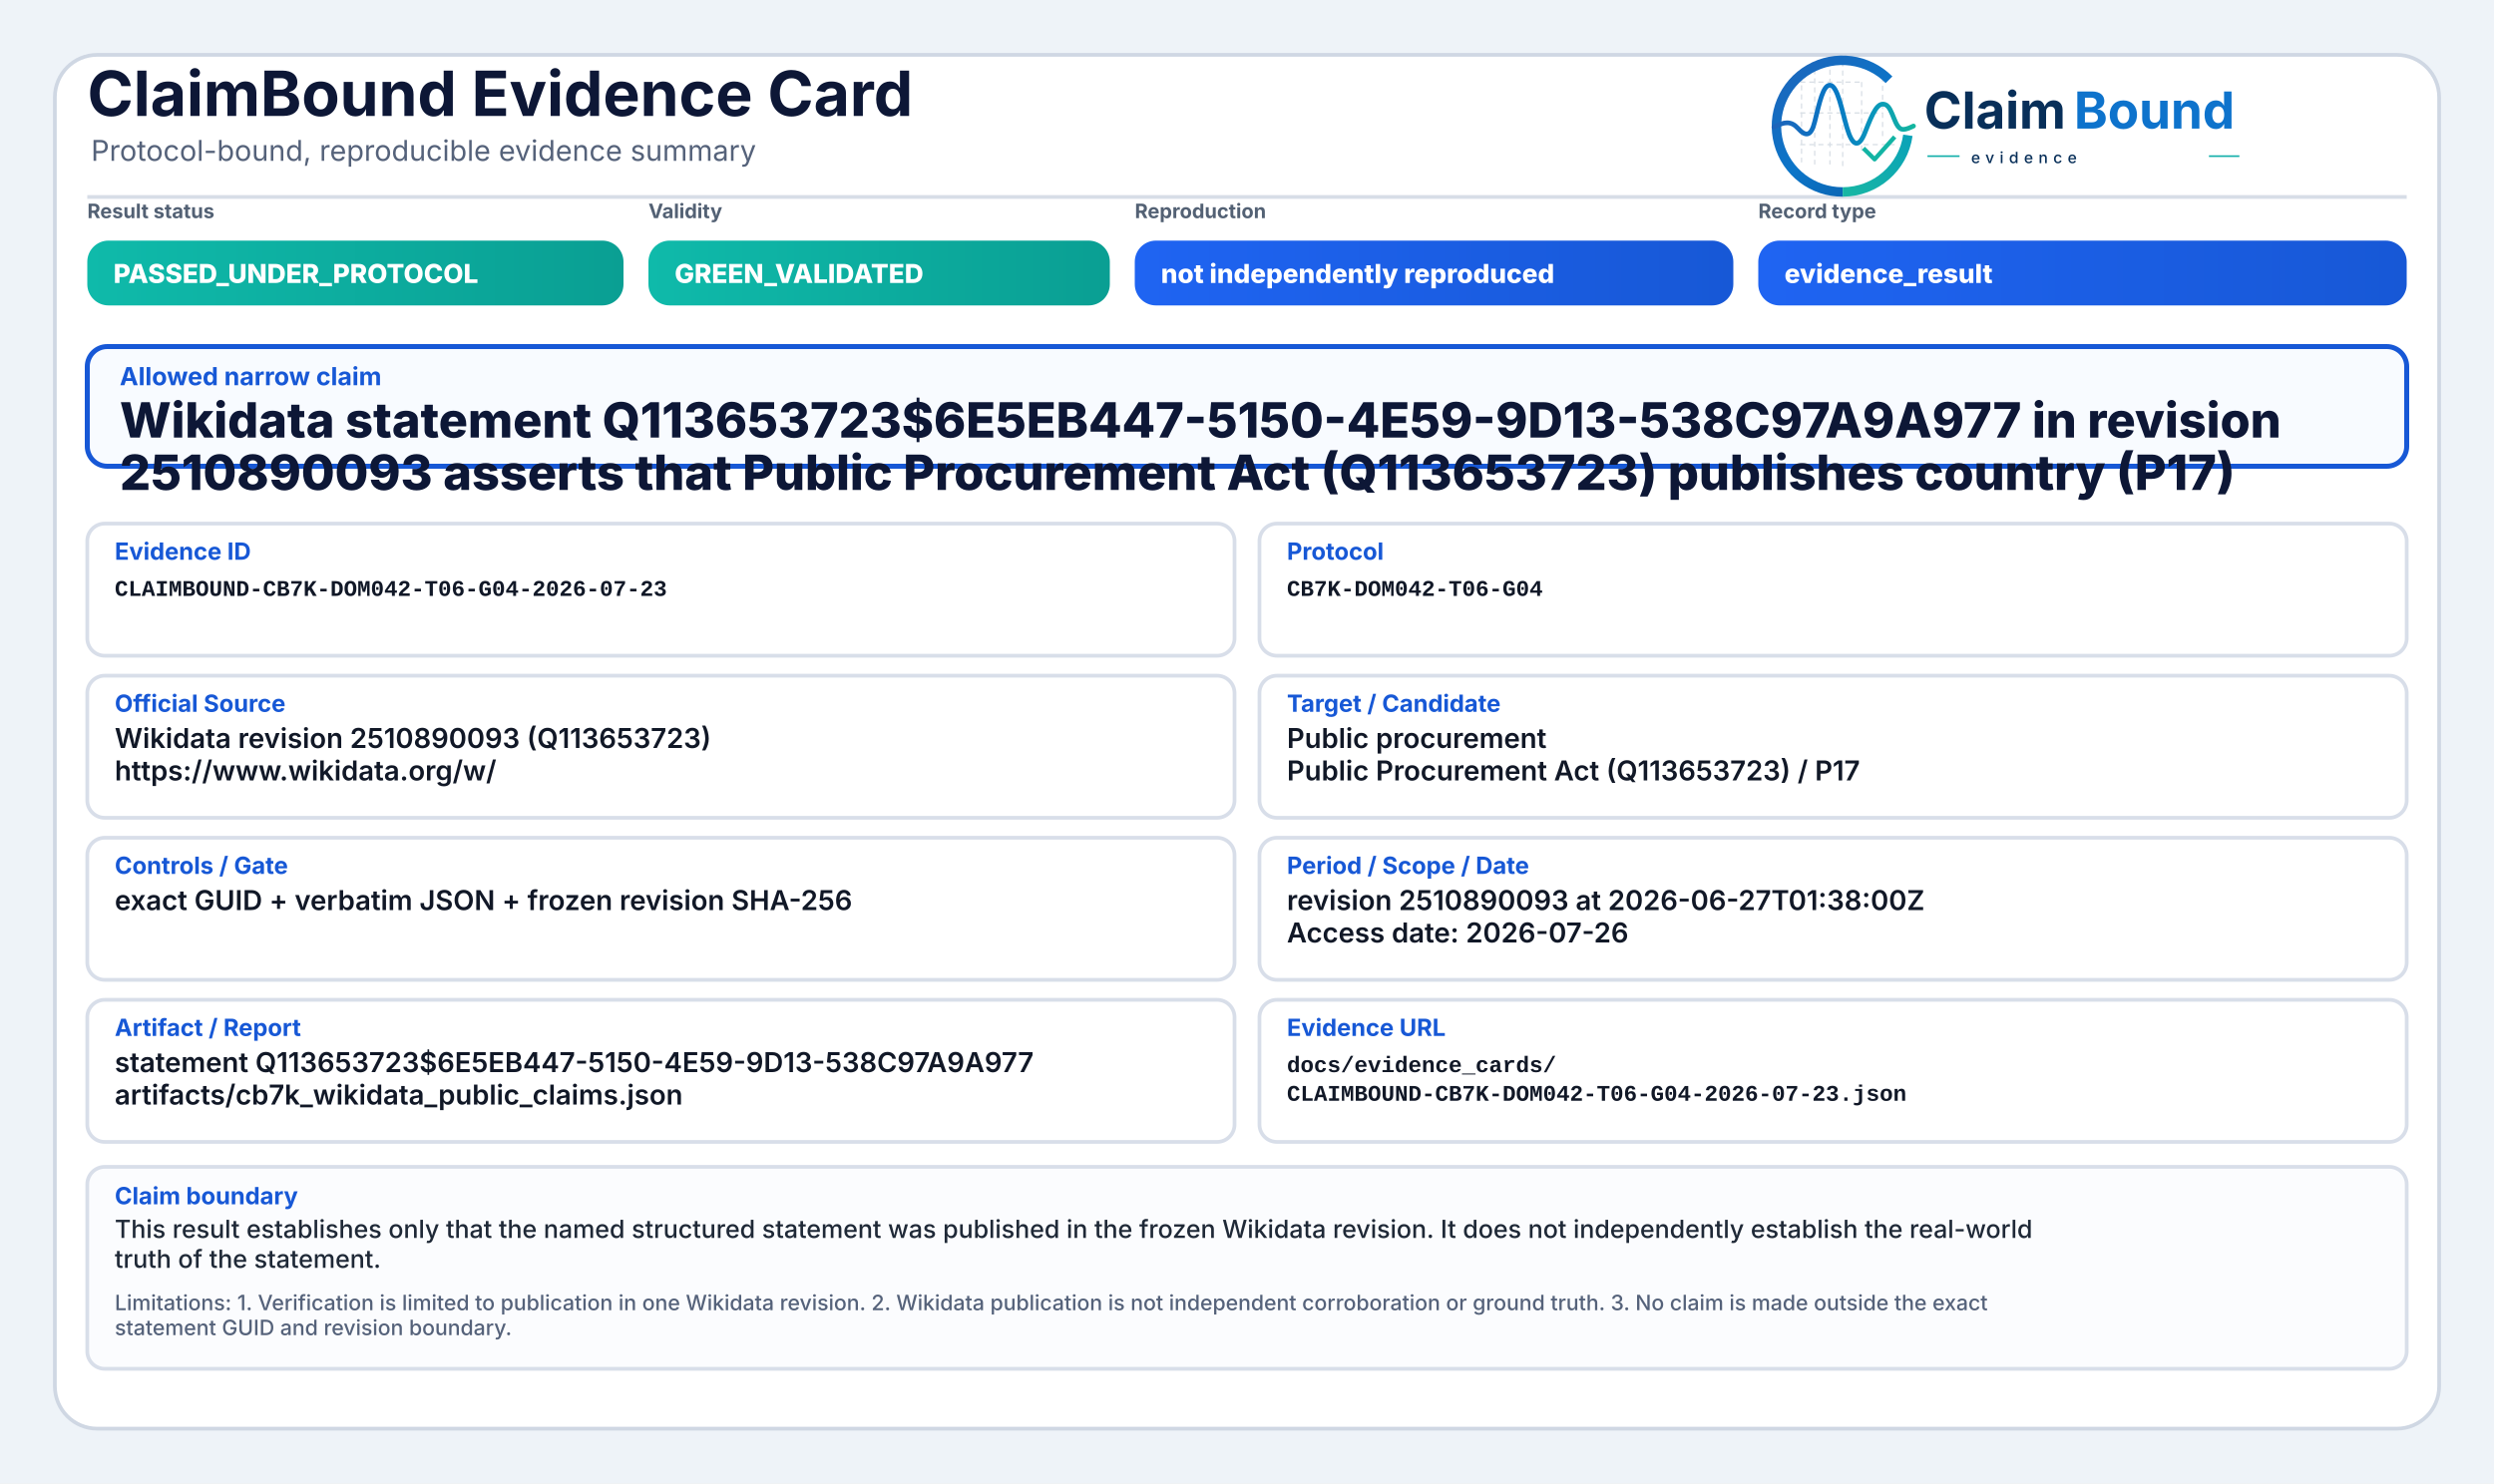
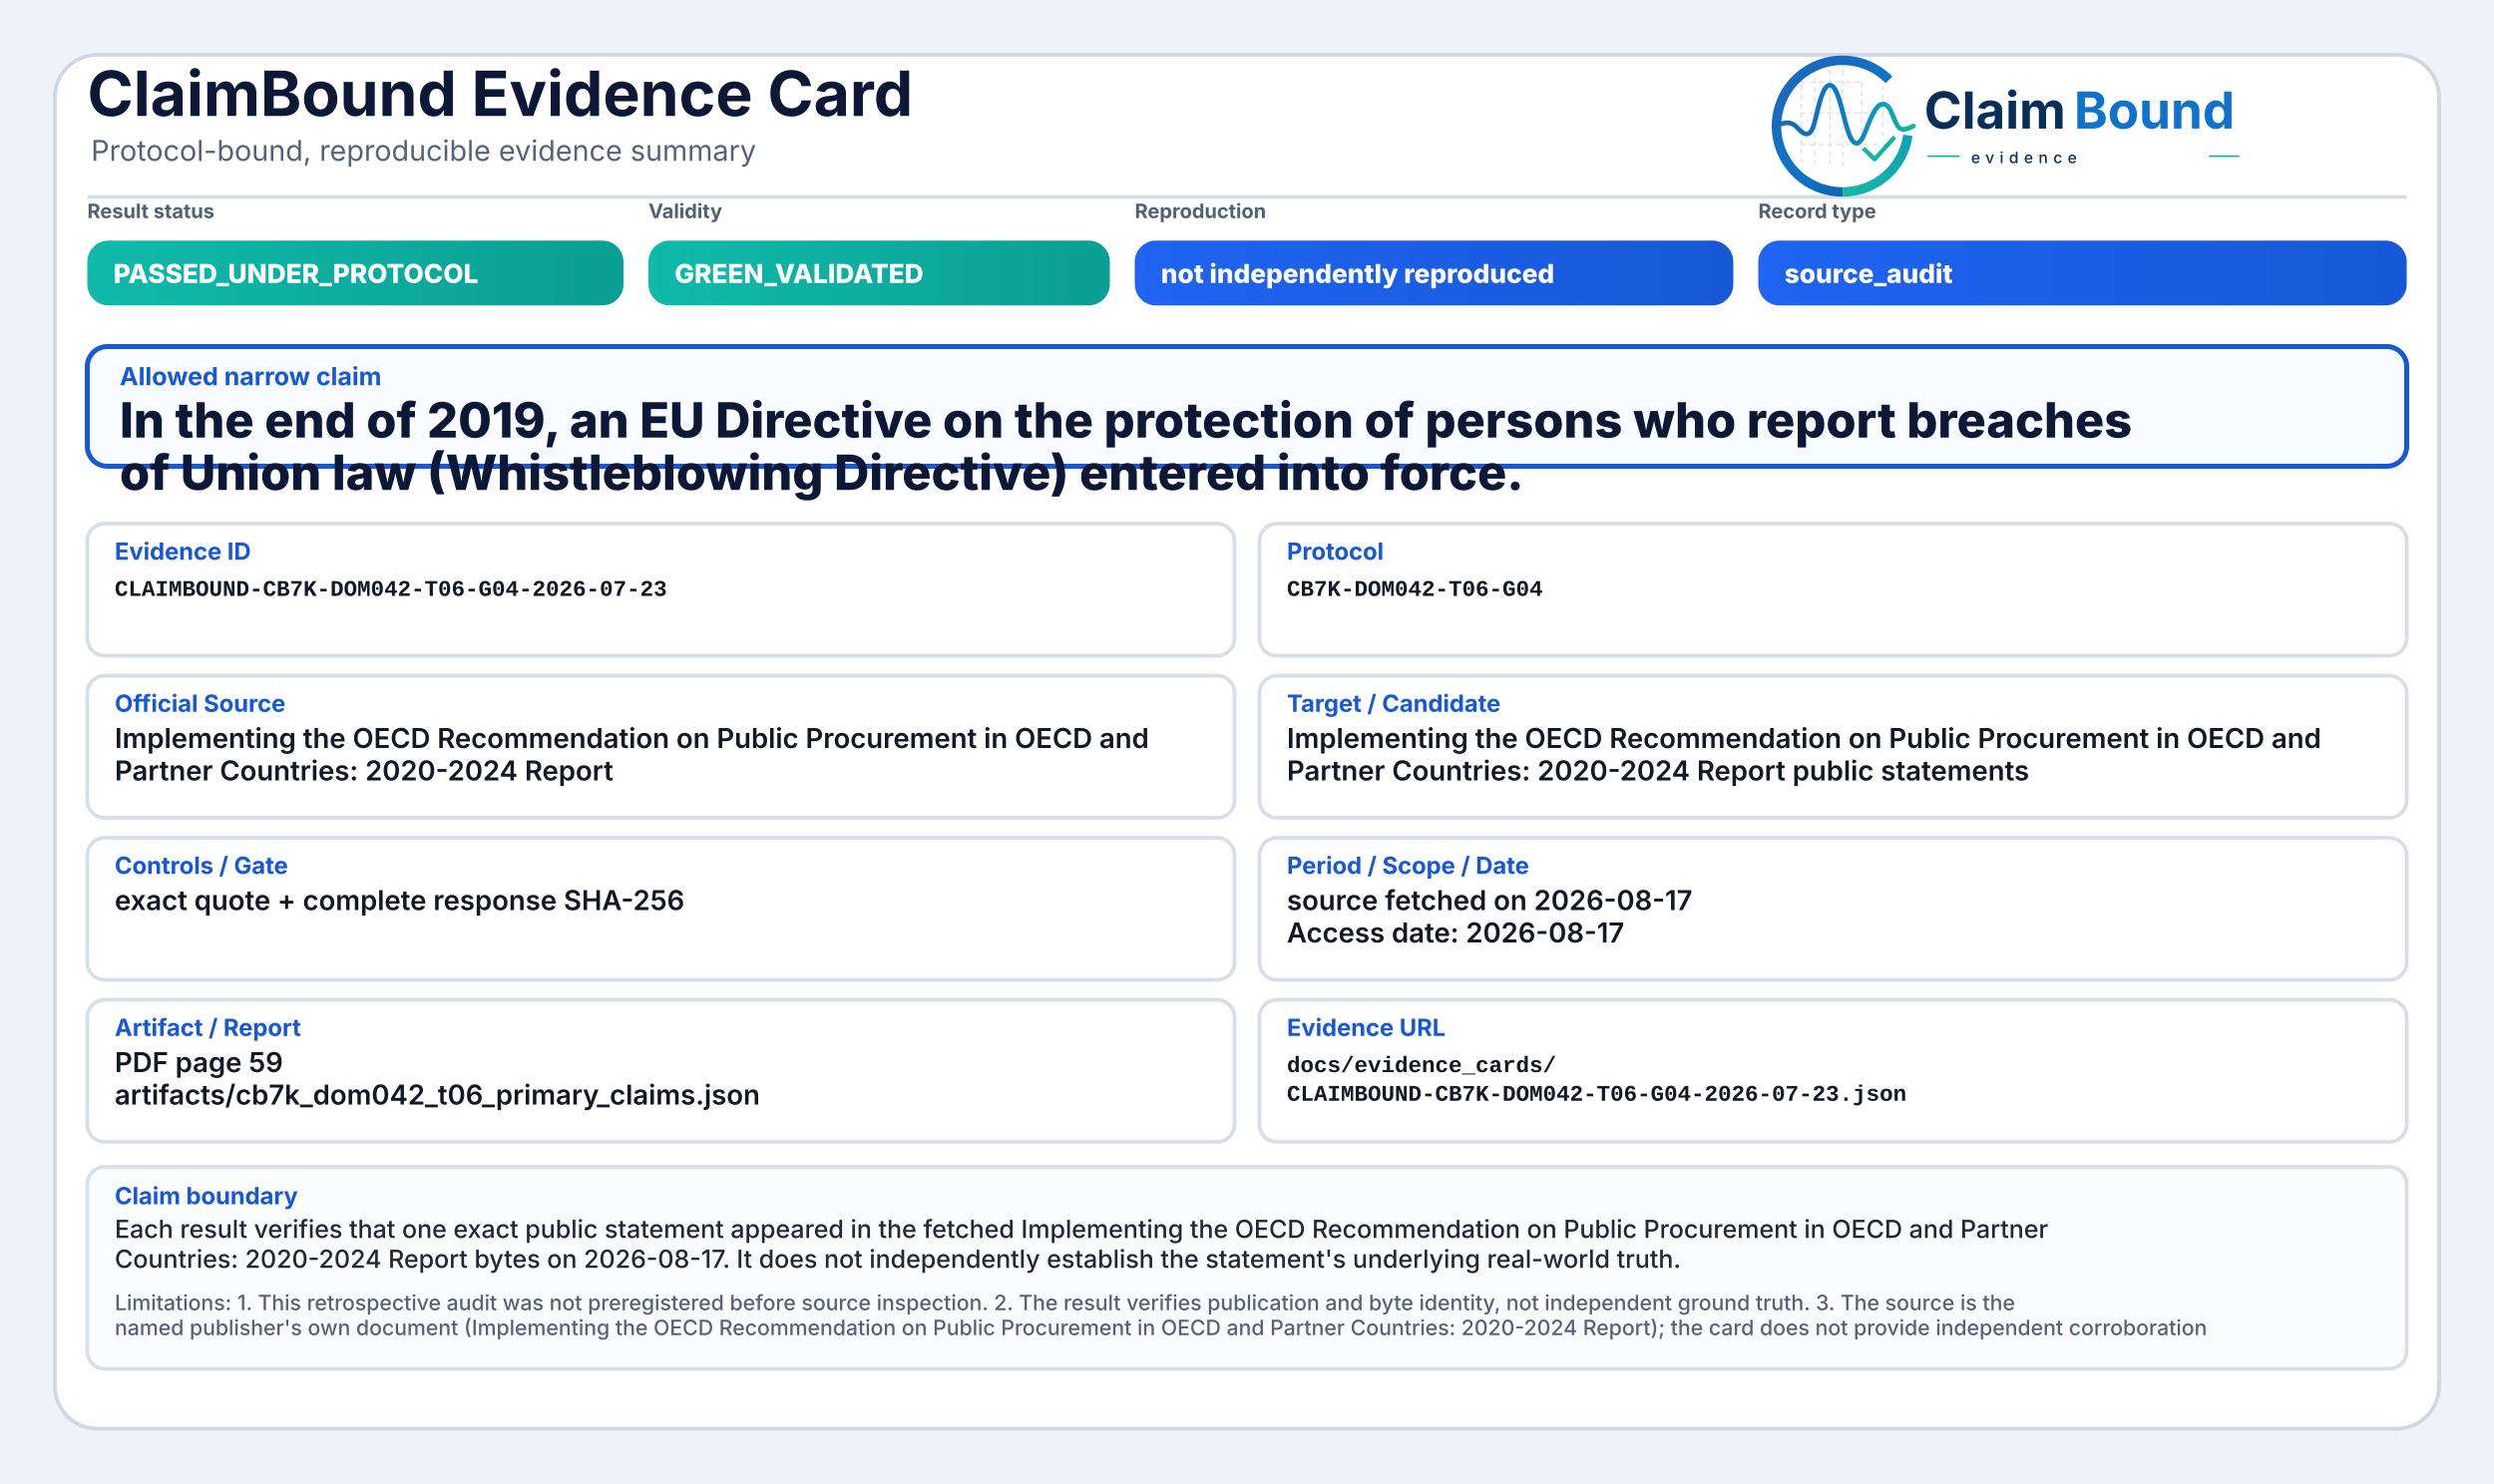
<svg xmlns="http://www.w3.org/2000/svg" width="2000" height="1190" viewBox="0 0 2000 1190" role="img" aria-label="ClaimBound Evidence Card">
  <defs>
    <linearGradient id="greenGrad" x1="0" y1="0" x2="1" y2="0">
      <stop offset="0%" stop-color="#0fbaaa" />
      <stop offset="100%" stop-color="#0a9f93" />
    </linearGradient>
    <linearGradient id="yellowGrad" x1="0" y1="0" x2="1" y2="0">
      <stop offset="0%" stop-color="#fbbf24" />
      <stop offset="100%" stop-color="#d97706" />
    </linearGradient>
    <linearGradient id="amberGrad" x1="0" y1="0" x2="1" y2="0">
      <stop offset="0%" stop-color="#f97316" />
      <stop offset="100%" stop-color="#c2410c" />
    </linearGradient>
    <linearGradient id="redGrad" x1="0" y1="0" x2="1" y2="0">
      <stop offset="0%" stop-color="#ef4444" />
      <stop offset="100%" stop-color="#b91c1c" />
    </linearGradient>
    <linearGradient id="grayGrad" x1="0" y1="0" x2="1" y2="0">
      <stop offset="0%" stop-color="#64748b" />
      <stop offset="100%" stop-color="#475569" />
    </linearGradient>
    <linearGradient id="blueGrad" x1="0" y1="0" x2="1" y2="0">
      <stop offset="0%" stop-color="#1f64f2" />
      <stop offset="100%" stop-color="#1758d6" />
    </linearGradient>
    <linearGradient id="logoRingBlue" x1="73" y1="453" x2="348" y2="793" gradientUnits="userSpaceOnUse">
      <stop offset="0" stop-color="#1E64BA" />
      <stop offset="0.55" stop-color="#0C75C8" />
      <stop offset="1" stop-color="#0A5FAB" />
    </linearGradient>
    <linearGradient id="logoRingTeal" x1="221" y1="792" x2="403" y2="594" gradientUnits="userSpaceOnUse">
      <stop offset="0" stop-color="#18B7A3" />
      <stop offset="1" stop-color="#089EBC" />
    </linearGradient>
    <linearGradient id="logoSignalGradient" x1="61" y1="628" x2="404" y2="628" gradientUnits="userSpaceOnUse">
      <stop offset="0" stop-color="#1E64BA" />
      <stop offset="0.43" stop-color="#0877C4" />
      <stop offset="0.72" stop-color="#0A97BB" />
      <stop offset="1" stop-color="#14B69E" />
    </linearGradient>
  </defs>
  <rect x="0" y="0" width="2000" height="1190" fill="#eef3f8" />
  <rect x="44" y="44" width="1912" height="1102" rx="34" fill="#ffffff" stroke="#cfd7e3" stroke-width="3" />
  <path d="M70 158 H1930" stroke="#d7dde7" stroke-width="3" />
  <text x="70" y="93" font-family="Inter, Segoe UI, Arial, sans-serif" font-size="50" font-weight="750" fill="#0d1736">ClaimBound Evidence Card</text>
  <text x="73" y="129" font-family="Inter, Segoe UI, Arial, sans-serif" font-size="23" font-weight="400" fill="#55627a">Protocol-bound, reproducible evidence summary</text>
  <g aria-label="ClaimBound evidence logo" transform="translate(1415,52) scale(0.33) translate(-40,-478)">
    <g stroke-linecap="butt" stroke-linejoin="round">
      <g stroke="#CBD3DC" stroke-width="3.2" stroke-linecap="round" stroke-dasharray="10 12" opacity="0.72">
        <path d="M130 507V714" />
        <path d="M162 490V719" />
        <path d="M199 491V719" />
        <path d="M230 471V726" />
        <path d="M276 521V690" />
        <path d="M327 508V650" />
        <path d="M128 520H277" />
        <path d="M128 595H327" />
        <path d="M128 672H355" />
      </g>
      <path d="M342.6 514.3A160 160 0 1 0 230 787" fill="none" stroke="url(#logoRingBlue)" stroke-width="23" />
      <path d="M230 787A160 160 0 0 0 388.4 649.3" fill="none" stroke="url(#logoRingTeal)" stroke-width="23" />
      <path d="M63 629.5C87 616.4 104.3 613.6 121.2 632.2C140.7 653.8 153.4 651.6 162.1 616.2C173.8 568.5 182.5 527.5 198.9 527.5C217.5 527.5 228.4 590.6 240.3 630.8C253.4 675.4 268.6 682.8 284.6 641.5C303.5 592.9 315.2 567.6 333.7 574.7C352.6 582 355.7 635.1 376.6 634.9C386.2 634.8 394 630.4 402 626.8" fill="none" stroke="url(#logoSignalGradient)" stroke-width="11.5" stroke-linecap="round" />
      <path d="M284 684.5L307.5 707.7L353 657" fill="none" stroke="#12B4A4" stroke-width="10.5" stroke-linecap="square" />
    </g>
    <text x="428" y="633" font-family="Inter, Segoe UI, Arial, sans-serif" font-size="124" font-weight="750" fill="#082F59" text-rendering="geometricPrecision">Claim</text>
    <text x="792" y="633" font-family="Inter, Segoe UI, Arial, sans-serif" font-size="124" font-weight="750" fill="#0E73CC" text-rendering="geometricPrecision">Bound</text>
    <line x1="436" y1="700" x2="514" y2="700" stroke="#11AFA9" stroke-width="4" />
    <text x="542" y="717" font-family="Inter, Segoe UI, Arial, sans-serif" font-size="38" font-weight="500" letter-spacing="13" fill="#082F59">evidence</text>
    <line x1="1120" y1="700" x2="1194" y2="700" stroke="#11AFA9" stroke-width="4" />
  </g>
  <text x="70" y="175" font-family="Inter, Segoe UI, Arial, sans-serif" font-size="16" font-weight="650" fill="#536174">Result status</text>
  <rect x="70" y="193" width="430" height="52" rx="17" fill="url(#greenGrad)" />
  <text x="91" y="227" font-family="Inter, Segoe UI, Arial, sans-serif" font-size="21" font-weight="800" fill="#ffffff">PASSED_UNDER_PROTOCOL</text>
  <text x="520" y="175" font-family="Inter, Segoe UI, Arial, sans-serif" font-size="16" font-weight="650" fill="#536174">Validity</text>
  <rect x="520" y="193" width="370" height="52" rx="17" fill="url(#greenGrad)" />
  <text x="541" y="227" font-family="Inter, Segoe UI, Arial, sans-serif" font-size="21" font-weight="800" fill="#ffffff">GREEN_VALIDATED</text>
  <text x="910" y="175" font-family="Inter, Segoe UI, Arial, sans-serif" font-size="16" font-weight="650" fill="#536174">Reproduction</text>
  <rect x="910" y="193" width="480" height="52" rx="17" fill="url(#blueGrad)" />
  <text x="931" y="227" font-family="Inter, Segoe UI, Arial, sans-serif" font-size="21" font-weight="800" fill="#ffffff">not independently reproduced</text>
  <text x="1410" y="175" font-family="Inter, Segoe UI, Arial, sans-serif" font-size="16" font-weight="650" fill="#536174">Record type</text>
  <rect x="1410" y="193" width="520" height="52" rx="17" fill="url(#blueGrad)" />
-   <text x="1431" y="227" font-family="Inter, Segoe UI, Arial, sans-serif" font-size="21" font-weight="800" fill="#ffffff">evidence_result</text>
+   <text x="1431" y="227" font-family="Inter, Segoe UI, Arial, sans-serif" font-size="21" font-weight="800" fill="#ffffff">source_audit</text>
  <rect x="70" y="278" width="1860" height="96" rx="16" fill="#f8fbff" stroke="#1758d6" stroke-width="4" />
  <text x="96" y="309" font-family="Inter, Segoe UI, Arial, sans-serif" font-size="20" font-weight="750" fill="#1758d6">Allowed narrow claim</text>
-   <text x="96" y="351" font-family="Inter, Segoe UI, Arial, sans-serif" font-size="39" font-weight="800" fill="#0d1736">Wikidata statement Q113653723$6E5EB447-5150-4E59-9D13-538C97A9A977 in revision</text>
-   <text x="96" y="393" font-family="Inter, Segoe UI, Arial, sans-serif" font-size="39" font-weight="800" fill="#0d1736">2510890093 asserts that Public Procurement Act (Q113653723) publishes country (P17)</text>
+   <text x="96" y="351" font-family="Inter, Segoe UI, Arial, sans-serif" font-size="39" font-weight="800" fill="#0d1736">In the end of 2019, an EU Directive on the protection of persons who report breaches</text>
+   <text x="96" y="393" font-family="Inter, Segoe UI, Arial, sans-serif" font-size="39" font-weight="800" fill="#0d1736">of Union law (Whistleblowing Directive) entered into force.</text>
  <rect x="70" y="420" width="920" height="106" rx="14" fill="#ffffff" stroke="#d8dee9" stroke-width="3" />
  <text x="92" y="449" font-family="Inter, Segoe UI, Arial, sans-serif" font-size="19" font-weight="750" fill="#1758d6">Evidence ID</text>
  <text x="92" y="478" font-family="SFMono-Regular, Consolas, Liberation Mono, monospace" font-size="18" font-weight="600" fill="#111827">CLAIMBOUND-CB7K-DOM042-T06-G04-2026-07-23</text>
  <rect x="1010" y="420" width="920" height="106" rx="14" fill="#ffffff" stroke="#d8dee9" stroke-width="3" />
  <text x="1032" y="449" font-family="Inter, Segoe UI, Arial, sans-serif" font-size="19" font-weight="750" fill="#1758d6">Protocol</text>
  <text x="1032" y="478" font-family="SFMono-Regular, Consolas, Liberation Mono, monospace" font-size="18" font-weight="600" fill="#111827">CB7K-DOM042-T06-G04</text>
  <rect x="70" y="542" width="920" height="114" rx="14" fill="#ffffff" stroke="#d8dee9" stroke-width="3" />
  <text x="92" y="571" font-family="Inter, Segoe UI, Arial, sans-serif" font-size="19" font-weight="750" fill="#1758d6">Official Source</text>
-   <text x="92" y="600" font-family="Inter, Segoe UI, Arial, sans-serif" font-size="22" font-weight="600" fill="#111827">Wikidata revision 2510890093 (Q113653723)</text>
-   <text x="92" y="626" font-family="Inter, Segoe UI, Arial, sans-serif" font-size="22" font-weight="600" fill="#111827">https://www.wikidata.org/w/</text>
+   <text x="92" y="600" font-family="Inter, Segoe UI, Arial, sans-serif" font-size="22" font-weight="600" fill="#111827">Implementing the OECD Recommendation on Public Procurement in OECD and</text>
+   <text x="92" y="626" font-family="Inter, Segoe UI, Arial, sans-serif" font-size="22" font-weight="600" fill="#111827">Partner Countries: 2020-2024 Report</text>
  <rect x="1010" y="542" width="920" height="114" rx="14" fill="#ffffff" stroke="#d8dee9" stroke-width="3" />
  <text x="1032" y="571" font-family="Inter, Segoe UI, Arial, sans-serif" font-size="19" font-weight="750" fill="#1758d6">Target / Candidate</text>
-   <text x="1032" y="600" font-family="Inter, Segoe UI, Arial, sans-serif" font-size="22" font-weight="600" fill="#111827">Public procurement</text>
-   <text x="1032" y="626" font-family="Inter, Segoe UI, Arial, sans-serif" font-size="22" font-weight="600" fill="#111827">Public Procurement Act (Q113653723) / P17</text>
+   <text x="1032" y="600" font-family="Inter, Segoe UI, Arial, sans-serif" font-size="22" font-weight="600" fill="#111827">Implementing the OECD Recommendation on Public Procurement in OECD and</text>
+   <text x="1032" y="626" font-family="Inter, Segoe UI, Arial, sans-serif" font-size="22" font-weight="600" fill="#111827">Partner Countries: 2020-2024 Report public statements</text>
  <rect x="70" y="672" width="920" height="114" rx="14" fill="#ffffff" stroke="#d8dee9" stroke-width="3" />
  <text x="92" y="701" font-family="Inter, Segoe UI, Arial, sans-serif" font-size="19" font-weight="750" fill="#1758d6">Controls / Gate</text>
-   <text x="92" y="730" font-family="Inter, Segoe UI, Arial, sans-serif" font-size="22" font-weight="600" fill="#111827">exact GUID + verbatim JSON + frozen revision SHA-256</text>
+   <text x="92" y="730" font-family="Inter, Segoe UI, Arial, sans-serif" font-size="22" font-weight="600" fill="#111827">exact quote + complete response SHA-256</text>
  <rect x="1010" y="672" width="920" height="114" rx="14" fill="#ffffff" stroke="#d8dee9" stroke-width="3" />
  <text x="1032" y="701" font-family="Inter, Segoe UI, Arial, sans-serif" font-size="19" font-weight="750" fill="#1758d6">Period / Scope / Date</text>
-   <text x="1032" y="730" font-family="Inter, Segoe UI, Arial, sans-serif" font-size="22" font-weight="600" fill="#111827">revision 2510890093 at 2026-06-27T01:38:00Z</text>
-   <text x="1032" y="756" font-family="Inter, Segoe UI, Arial, sans-serif" font-size="22" font-weight="600" fill="#111827">Access date: 2026-07-26</text>
+   <text x="1032" y="730" font-family="Inter, Segoe UI, Arial, sans-serif" font-size="22" font-weight="600" fill="#111827">source fetched on 2026-08-17</text>
+   <text x="1032" y="756" font-family="Inter, Segoe UI, Arial, sans-serif" font-size="22" font-weight="600" fill="#111827">Access date: 2026-08-17</text>
  <rect x="70" y="802" width="920" height="114" rx="14" fill="#ffffff" stroke="#d8dee9" stroke-width="3" />
  <text x="92" y="831" font-family="Inter, Segoe UI, Arial, sans-serif" font-size="19" font-weight="750" fill="#1758d6">Artifact / Report</text>
-   <text x="92" y="860" font-family="Inter, Segoe UI, Arial, sans-serif" font-size="22" font-weight="600" fill="#111827">statement Q113653723$6E5EB447-5150-4E59-9D13-538C97A9A977</text>
-   <text x="92" y="886" font-family="Inter, Segoe UI, Arial, sans-serif" font-size="22" font-weight="600" fill="#111827">artifacts/cb7k_wikidata_public_claims.json</text>
+   <text x="92" y="860" font-family="Inter, Segoe UI, Arial, sans-serif" font-size="22" font-weight="600" fill="#111827">PDF page 59</text>
+   <text x="92" y="886" font-family="Inter, Segoe UI, Arial, sans-serif" font-size="22" font-weight="600" fill="#111827">artifacts/cb7k_dom042_t06_primary_claims.json</text>
  <rect x="1010" y="802" width="920" height="114" rx="14" fill="#ffffff" stroke="#d8dee9" stroke-width="3" />
  <text x="1032" y="831" font-family="Inter, Segoe UI, Arial, sans-serif" font-size="19" font-weight="750" fill="#1758d6">Evidence URL</text>
  <text x="1032" y="860" font-family="SFMono-Regular, Consolas, Liberation Mono, monospace" font-size="18" font-weight="600" fill="#111827">docs/evidence_cards/</text>
  <text x="1032" y="883" font-family="SFMono-Regular, Consolas, Liberation Mono, monospace" font-size="18" font-weight="600" fill="#111827">CLAIMBOUND-CB7K-DOM042-T06-G04-2026-07-23.json</text>
  <rect x="70" y="936" width="1860" height="162" rx="14" fill="#fbfcfe" stroke="#d8dee9" stroke-width="3" />
  <text x="92" y="966" font-family="Inter, Segoe UI, Arial, sans-serif" font-size="19" font-weight="750" fill="#1758d6">Claim boundary</text>
-   <text x="92" y="993" font-family="Inter, Segoe UI, Arial, sans-serif" font-size="20" font-weight="500" fill="#1f2937">This result establishes only that the named structured statement was published in the frozen Wikidata revision. It does not independently establish the real-world</text>
-   <text x="92" y="1017" font-family="Inter, Segoe UI, Arial, sans-serif" font-size="20" font-weight="500" fill="#1f2937">truth of the statement.</text>
-   <text x="92" y="1051" font-family="Inter, Segoe UI, Arial, sans-serif" font-size="17" font-weight="500" fill="#55627a">Limitations: 1. Verification is limited to publication in one Wikidata revision. 2. Wikidata publication is not independent corroboration or ground truth. 3. No claim is made outside the exact</text>
-   <text x="92" y="1071" font-family="Inter, Segoe UI, Arial, sans-serif" font-size="17" font-weight="500" fill="#55627a">statement GUID and revision boundary.</text>
+   <text x="92" y="993" font-family="Inter, Segoe UI, Arial, sans-serif" font-size="20" font-weight="500" fill="#1f2937">Each result verifies that one exact public statement appeared in the fetched Implementing the OECD Recommendation on Public Procurement in OECD and Partner</text>
+   <text x="92" y="1017" font-family="Inter, Segoe UI, Arial, sans-serif" font-size="20" font-weight="500" fill="#1f2937">Countries: 2020-2024 Report bytes on 2026-08-17. It does not independently establish the statement's underlying real-world truth.</text>
+   <text x="92" y="1051" font-family="Inter, Segoe UI, Arial, sans-serif" font-size="17" font-weight="500" fill="#55627a">Limitations: 1. This retrospective audit was not preregistered before source inspection. 2. The result verifies publication and byte identity, not independent ground truth. 3. The source is the</text>
+   <text x="92" y="1071" font-family="Inter, Segoe UI, Arial, sans-serif" font-size="17" font-weight="500" fill="#55627a">named publisher's own document (Implementing the OECD Recommendation on Public Procurement in OECD and Partner Countries: 2020-2024 Report); the card does not provide independent corroboration</text>
</svg>
